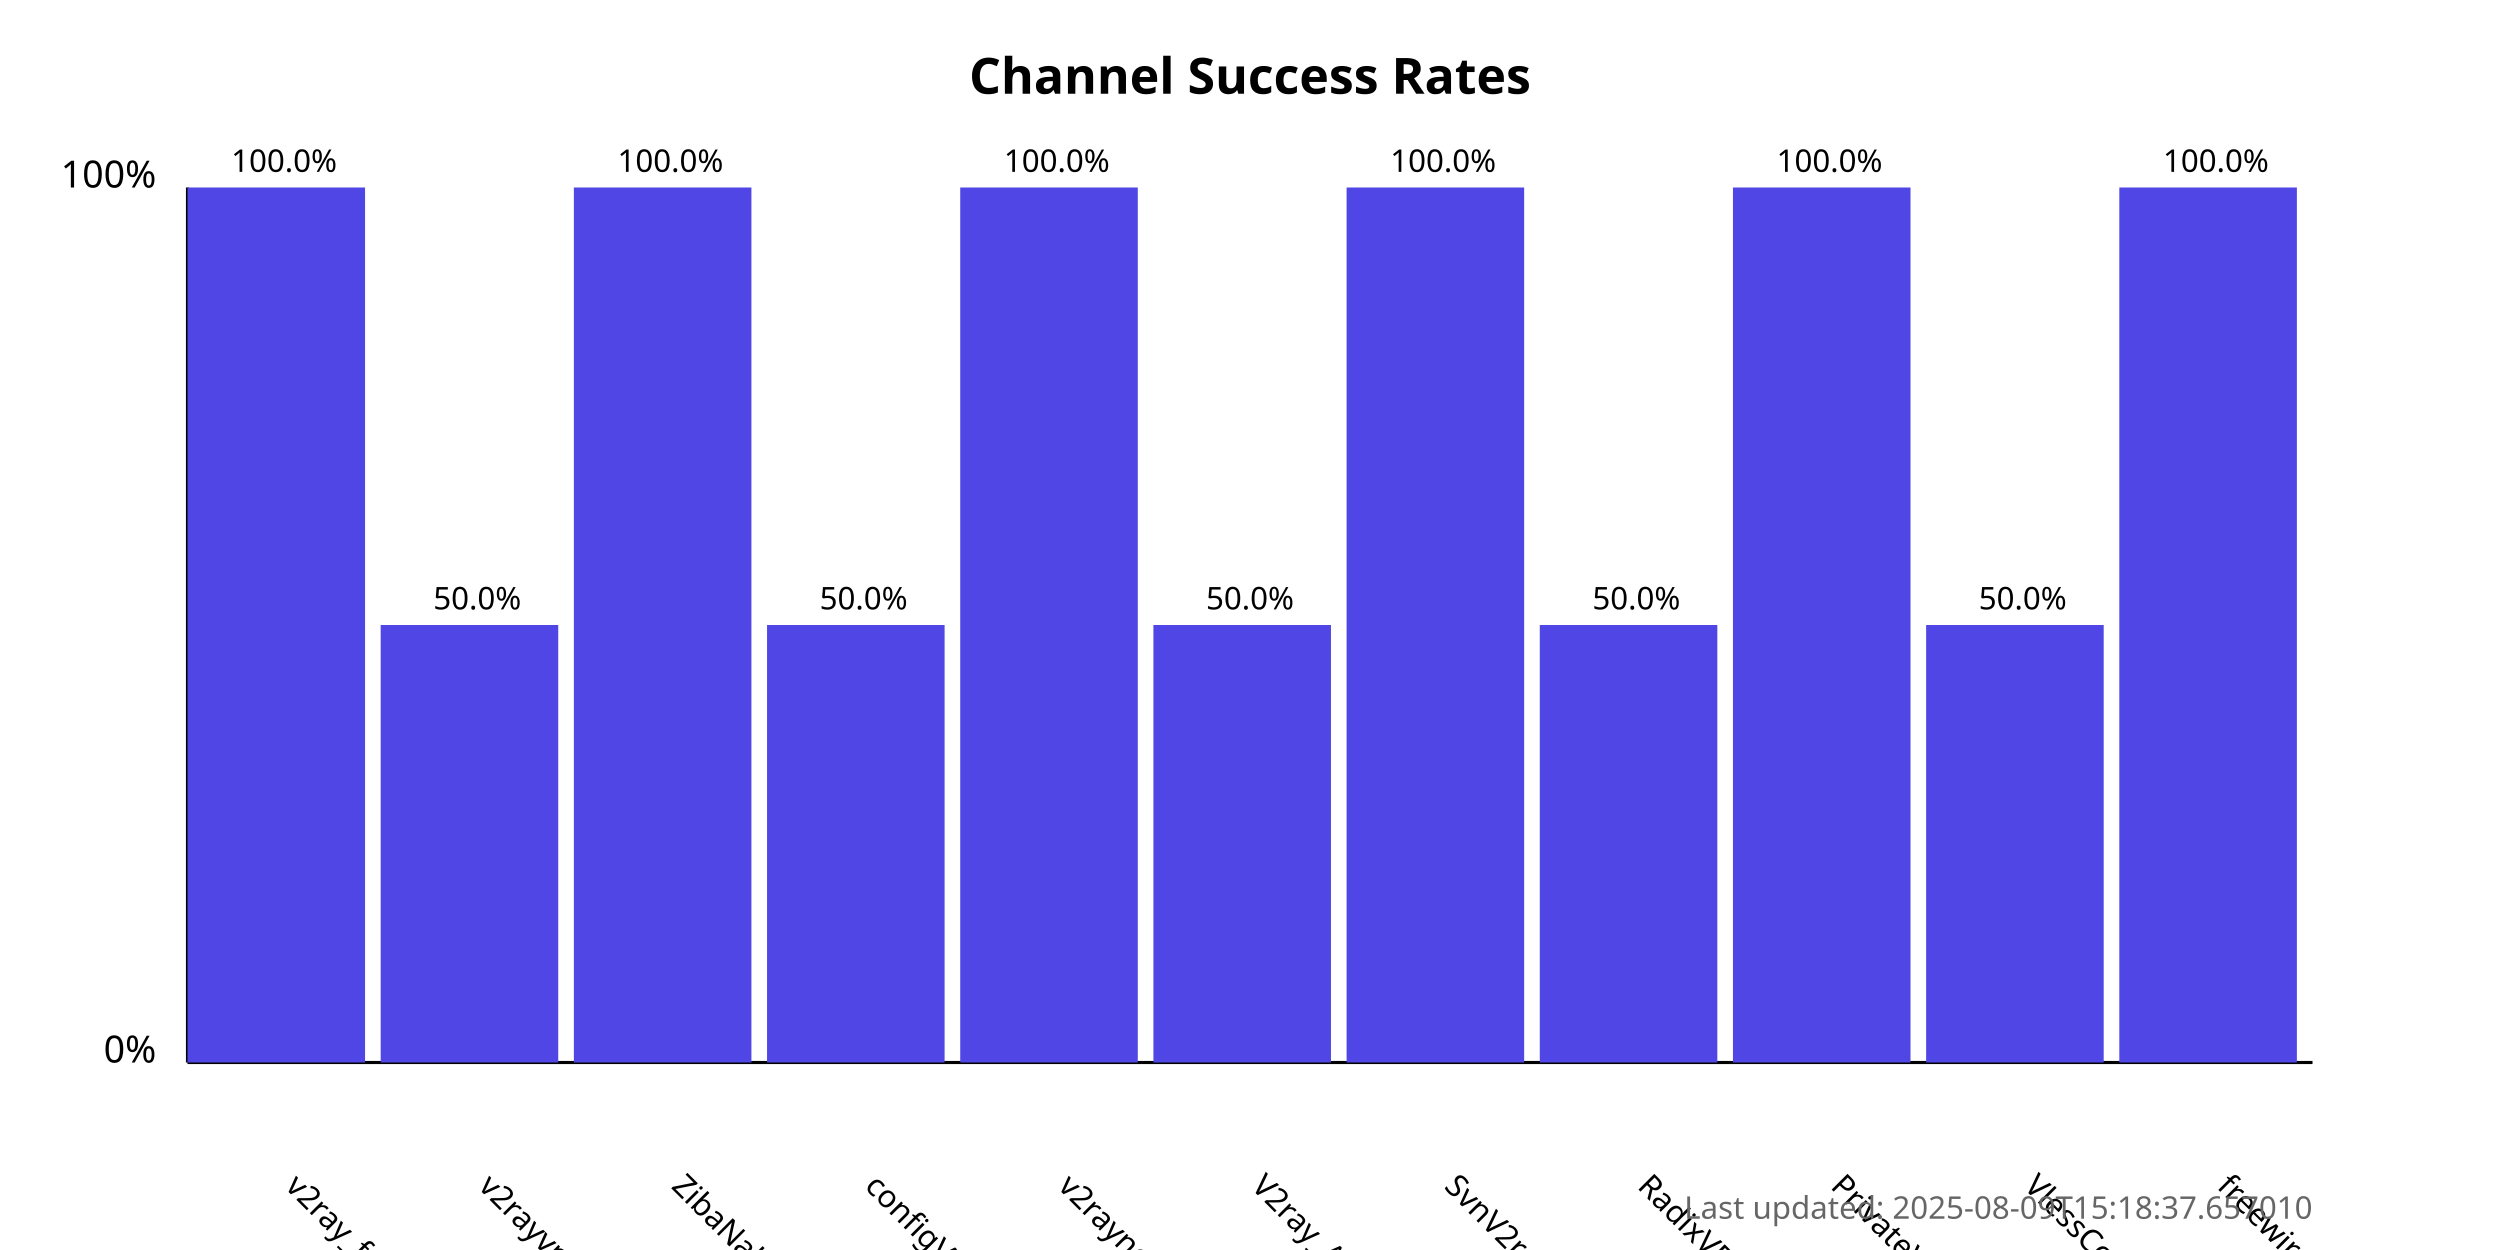
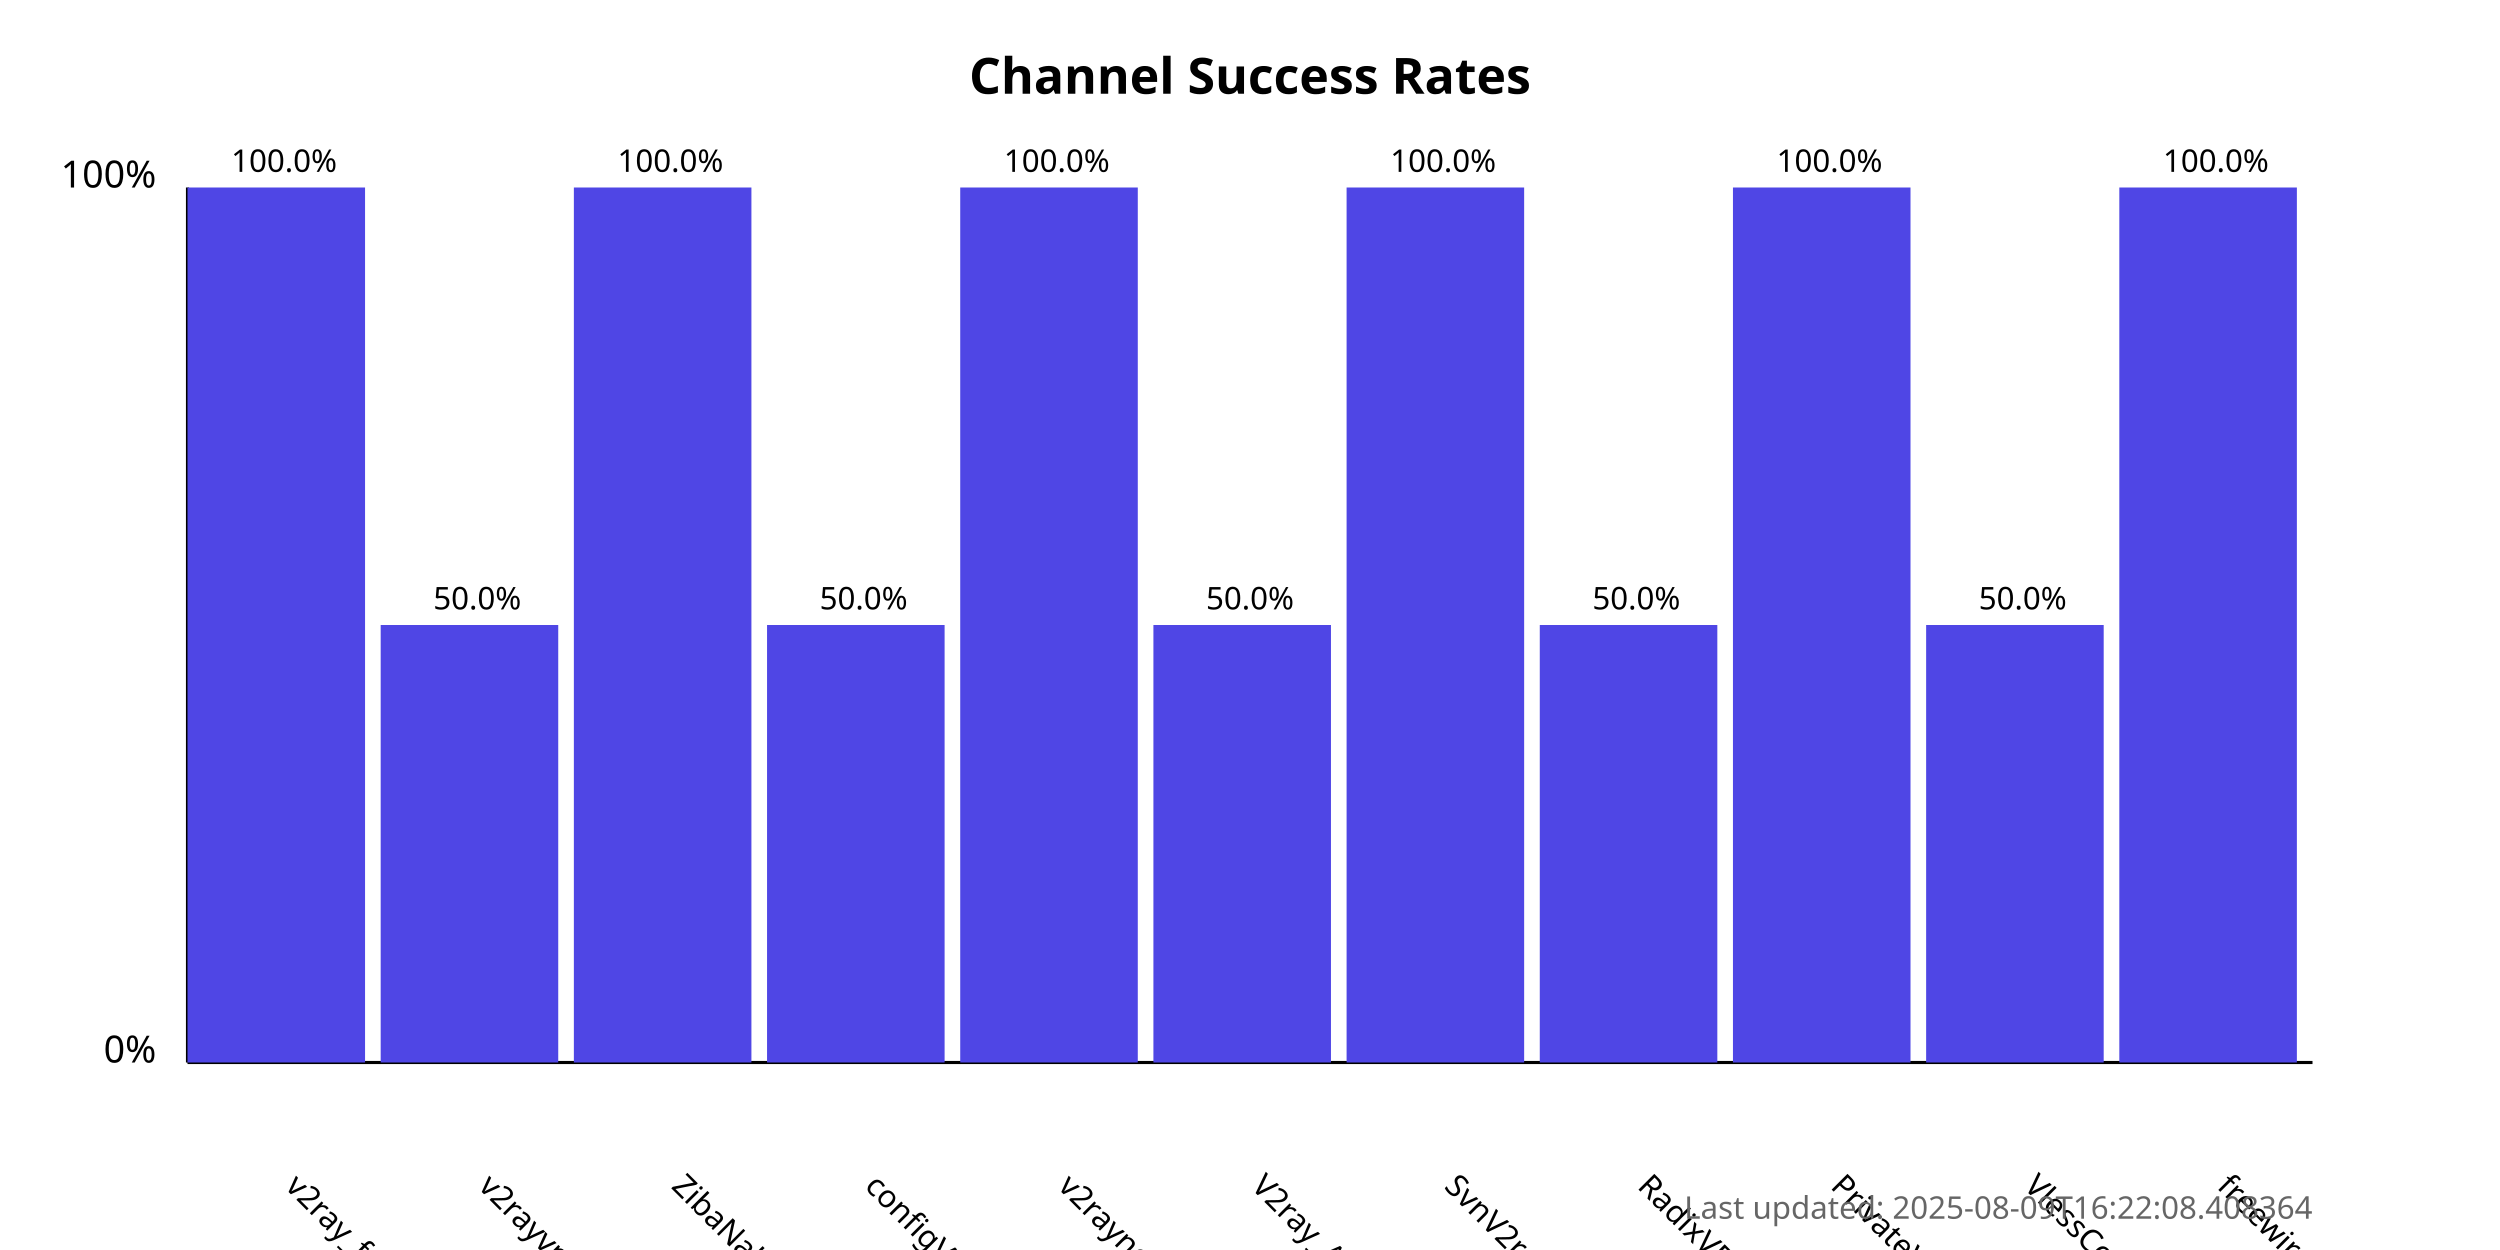
<svg xmlns="http://www.w3.org/2000/svg" width="800" height="400">
  <style>
            .chart-title { font: bold 16px sans-serif; }
            .axis-label { font: 12px sans-serif; }
            .tick-label { font: 10px sans-serif; }
            .bar { fill: #4f46e5; }
            .bar:hover { fill: #6366f1; }
            .timestamp { font: 10px sans-serif; fill: #666; }
        </style>
  <text x="400.0" y="30" text-anchor="middle" class="chart-title">
            Channel Success Rates
        </text>
  <line x1="60" y1="340" x2="60" y2="60" stroke="black" stroke-width="1" />
  <line x1="60" y1="340" x2="740" y2="340" stroke="black" stroke-width="1" />
  <text x="50" y="340" text-anchor="end" class="axis-label">0%</text>
  <text x="50" y="60" text-anchor="end" class="axis-label">100%</text>
  <g>
    <rect x="60" y="60.0" width="56.818" height="280.0" class="bar" />
    <text x="90.909" y="380" transform="rotate(45, 90.90909, 380)" text-anchor="start" class="tick-label">
                v2ray_free_conf
            </text>
    <text x="90.909" y="55.0" text-anchor="middle" class="tick-label">
                100.0%
            </text>
  </g>
  <g>
    <rect x="121.818" y="200.0" width="56.818" height="140.0" class="bar" />
    <text x="152.727" y="380" transform="rotate(45, 152.7273, 380)" text-anchor="start" class="tick-label">
                v2rayvpno
            </text>
    <text x="152.727" y="195.0" text-anchor="middle" class="tick-label">
                50.0%
            </text>
  </g>
  <g>
    <rect x="183.636" y="60.0" width="56.818" height="280.0" class="bar" />
    <text x="214.545" y="380" transform="rotate(45, 214.5455, 380)" text-anchor="start" class="tick-label">
                ZibaNabz
            </text>
    <text x="214.545" y="55.0" text-anchor="middle" class="tick-label">
                100.0%
            </text>
  </g>
  <g>
    <rect x="245.455" y="200.0" width="56.818" height="140.0" class="bar" />
    <text x="276.364" y="380" transform="rotate(45, 276.3636, 380)" text-anchor="start" class="tick-label">
                configV2rayForFree
            </text>
    <text x="276.364" y="195.0" text-anchor="middle" class="tick-label">
                50.0%
            </text>
  </g>
  <g>
    <rect x="307.273" y="60.0" width="56.818" height="280.0" class="bar" />
    <text x="338.182" y="380" transform="rotate(45, 338.1818, 380)" text-anchor="start" class="tick-label">
                v2rayngvpn
            </text>
    <text x="338.182" y="55.0" text-anchor="middle" class="tick-label">
                100.0%
            </text>
  </g>
  <g>
    <rect x="369.091" y="200.0" width="56.818" height="140.0" class="bar" />
    <text x="400.0" y="380" transform="rotate(45, 400.0, 380)" text-anchor="start" class="tick-label">
                V2ray_Alpha
            </text>
    <text x="400.0" y="195.0" text-anchor="middle" class="tick-label">
                50.0%
            </text>
  </g>
  <g>
    <rect x="430.909" y="60.0" width="56.818" height="280.0" class="bar" />
    <text x="461.818" y="380" transform="rotate(45, 461.8182, 380)" text-anchor="start" class="tick-label">
                SvnV2ray
            </text>
    <text x="461.818" y="55.0" text-anchor="middle" class="tick-label">
                100.0%
            </text>
  </g>
  <g>
    <rect x="492.727" y="200.0" width="56.818" height="140.0" class="bar" />
    <text x="523.636" y="380" transform="rotate(45, 523.6364, 380)" text-anchor="start" class="tick-label">
                RadixVPN
            </text>
    <text x="523.636" y="195.0" text-anchor="middle" class="tick-label">
                50.0%
            </text>
  </g>
  <g>
    <rect x="554.545" y="60.0" width="56.818" height="280.0" class="bar" />
    <text x="585.455" y="380" transform="rotate(45, 585.4545, 380)" text-anchor="start" class="tick-label">
                PrivateVPNs
            </text>
    <text x="585.455" y="55.0" text-anchor="middle" class="tick-label">
                100.0%
            </text>
  </g>
  <g>
    <rect x="616.364" y="200.0" width="56.818" height="140.0" class="bar" />
    <text x="647.273" y="380" transform="rotate(45, 647.2727, 380)" text-anchor="start" class="tick-label">
                VlessConfig
            </text>
    <text x="647.273" y="195.0" text-anchor="middle" class="tick-label">
                50.0%
            </text>
  </g>
  <g>
    <rect x="678.182" y="60.0" width="56.818" height="280.0" class="bar" />
    <text x="709.091" y="380" transform="rotate(45, 709.0909, 380)" text-anchor="start" class="tick-label">
                freewireguard
            </text>
    <text x="709.091" y="55.0" text-anchor="middle" class="tick-label">
                100.0%
            </text>
  </g>
  <text x="740" y="390" text-anchor="end" class="timestamp">
-             Last updated: 2025-08-09T15:18:37.657010
+             Last updated: 2025-08-09T16:22:08.408364
        </text>
</svg>
